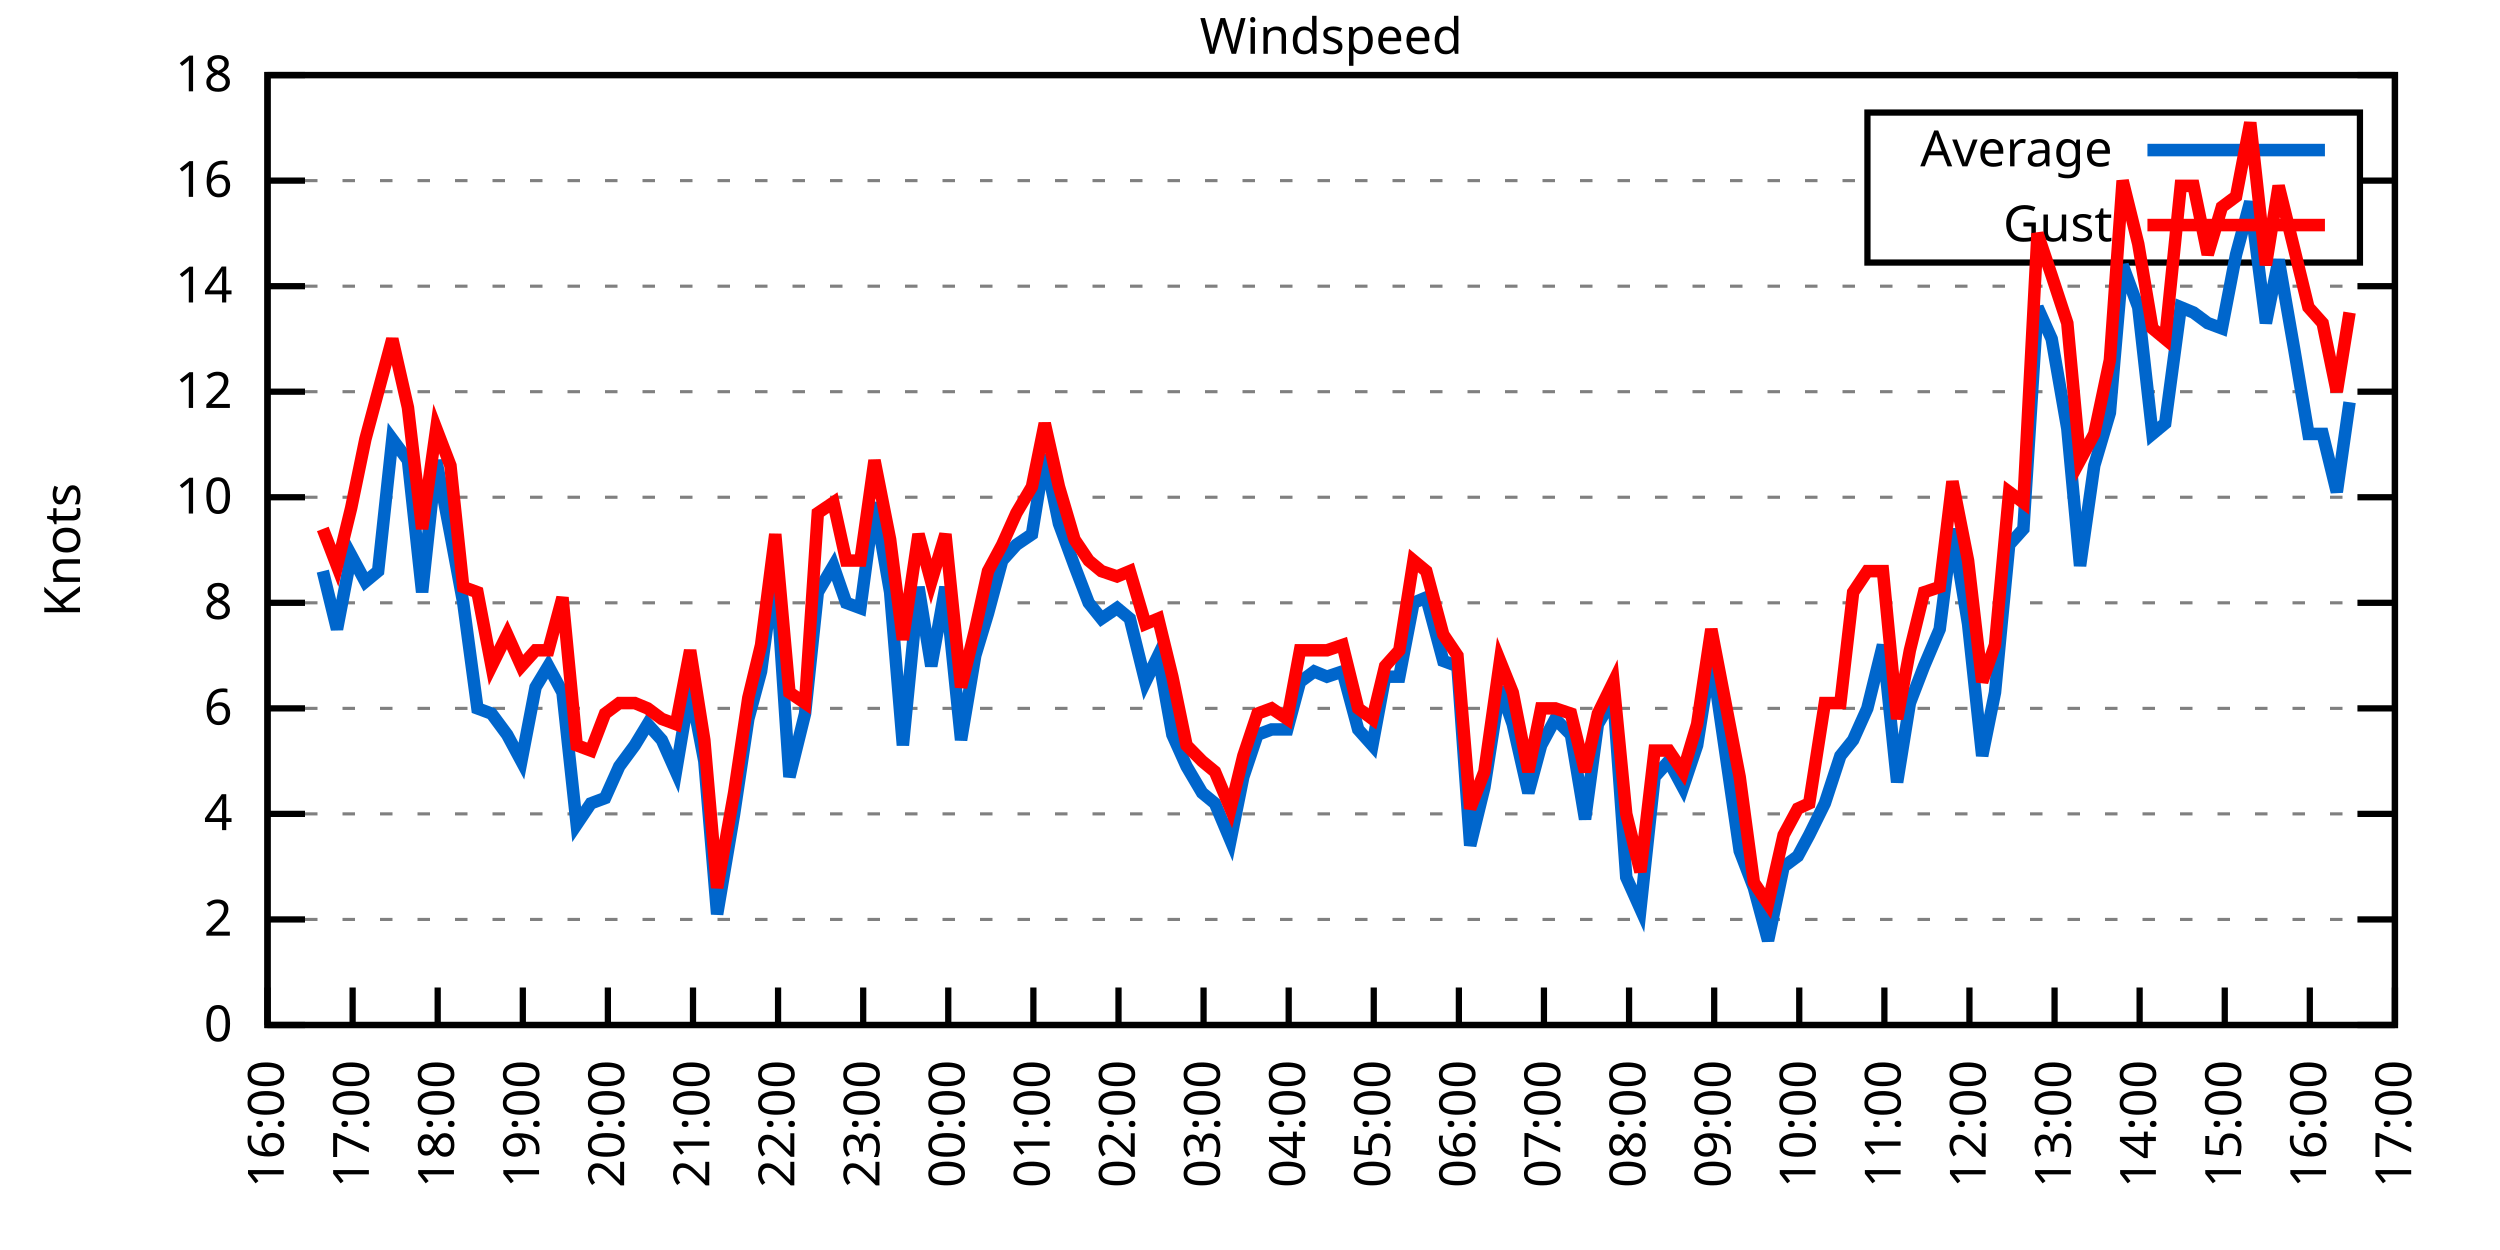
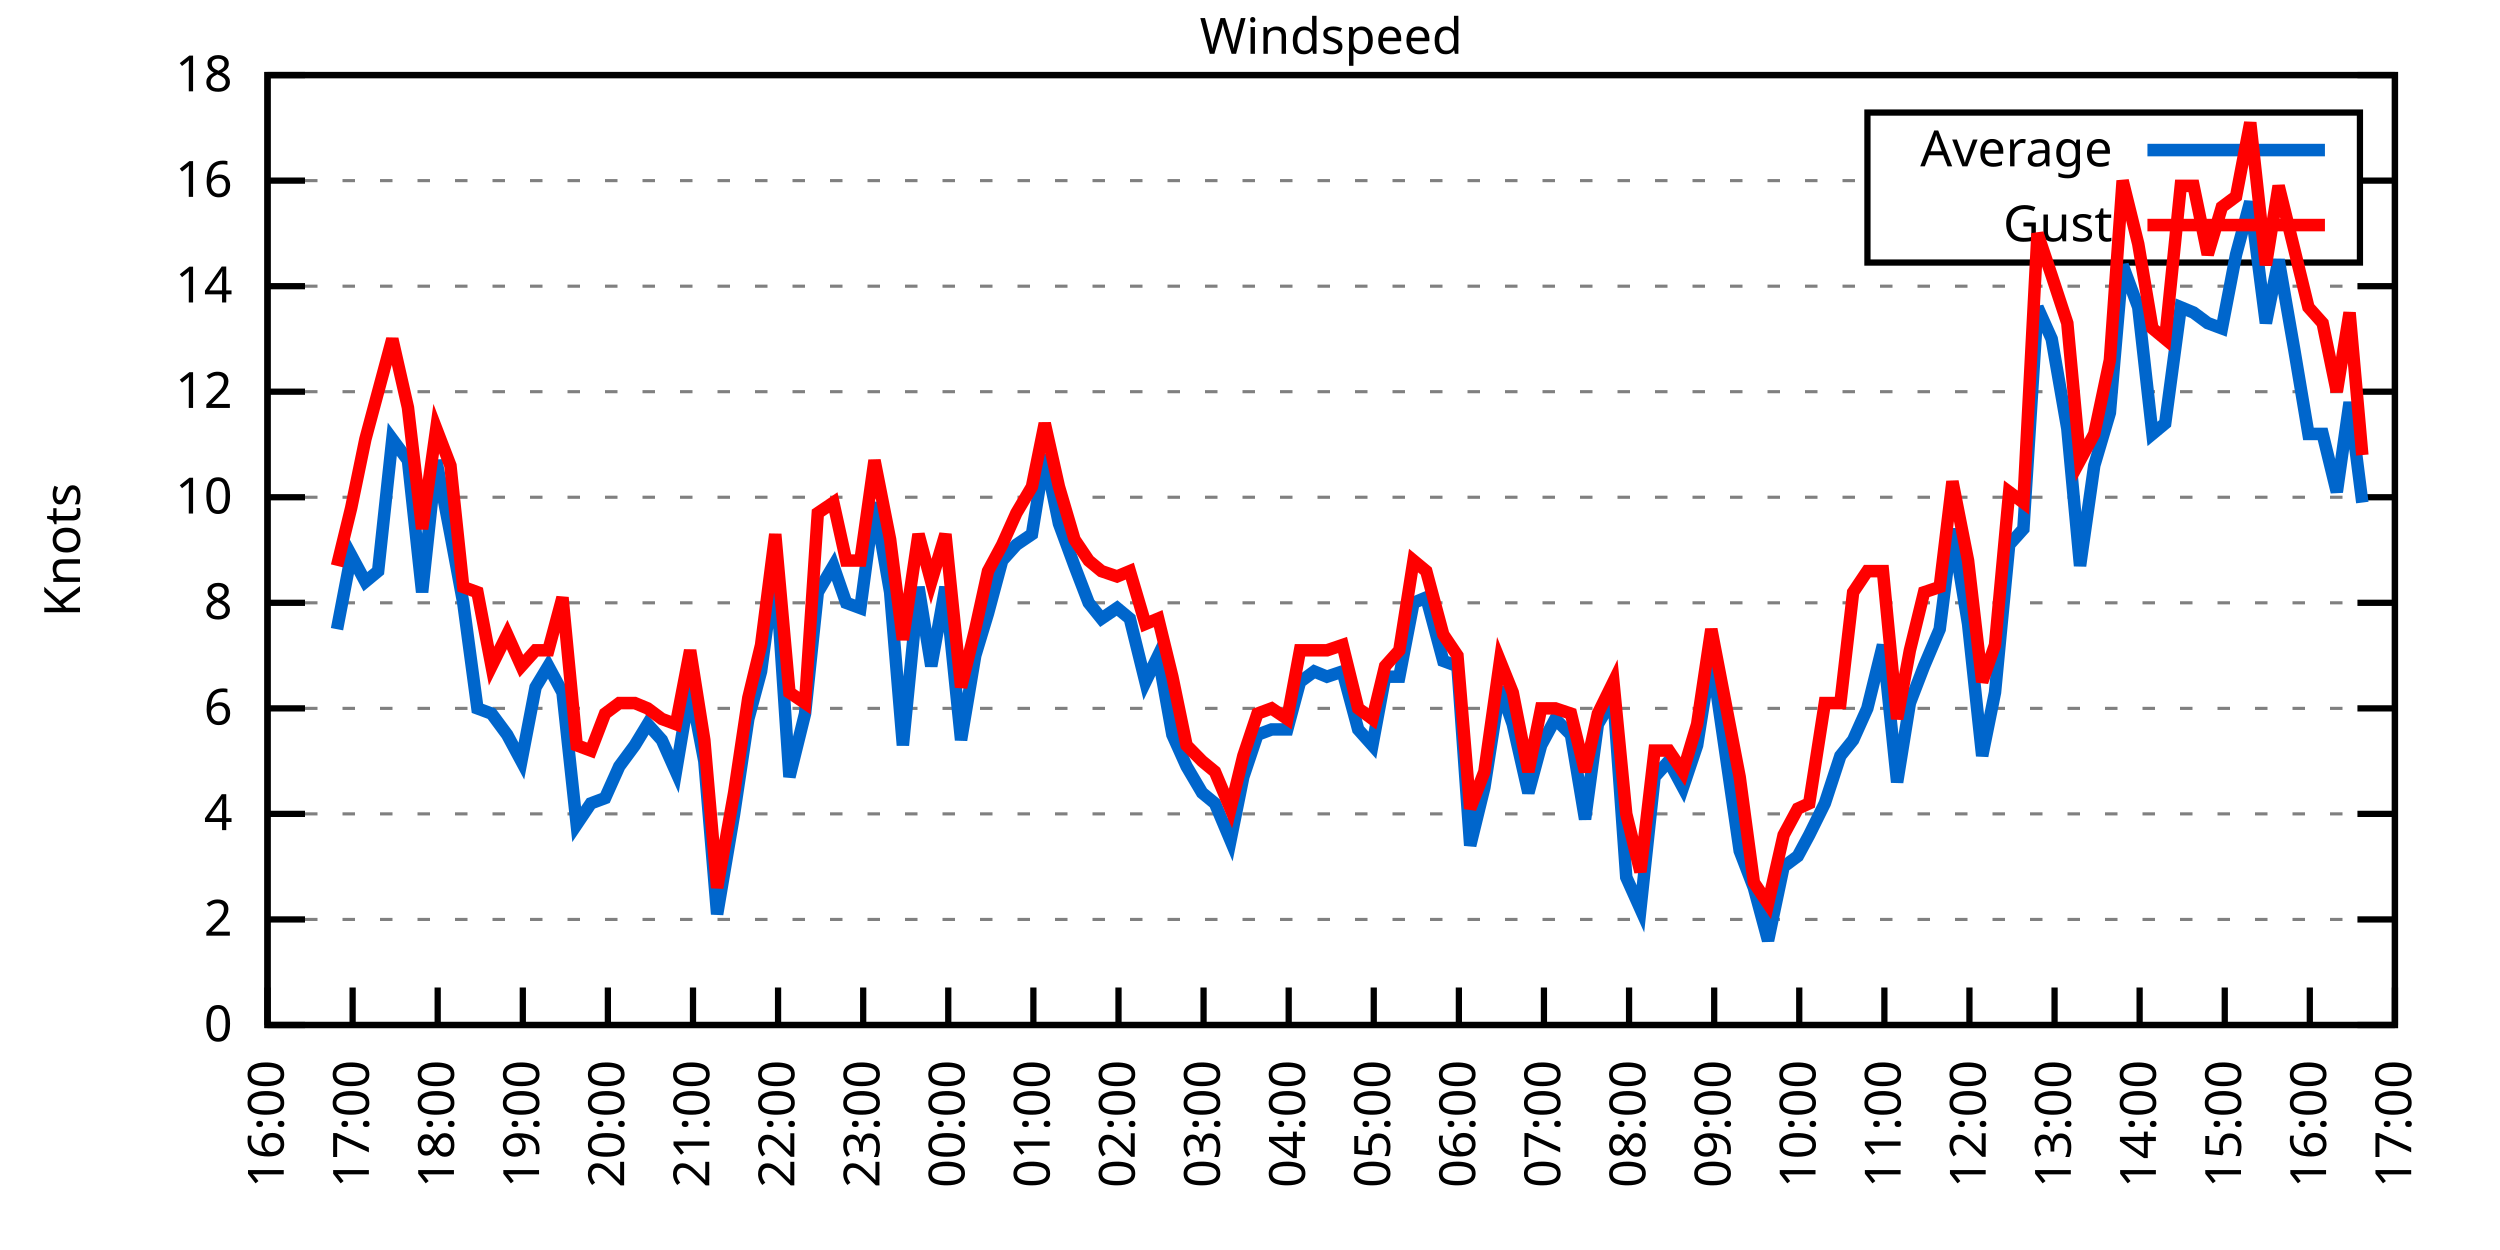
<svg xmlns="http://www.w3.org/2000/svg" xmlns:xlink="http://www.w3.org/1999/xlink" width="400" height="200" viewBox="0 0 400 200">
  <g id="gnuplot_canvas">
    <rect x="0" y="0" width="400" height="200" fill="none" />
    <defs>
      <circle id="gpDot" r="0.5" stroke-width="0.5" stroke="currentColor" />
      <path id="gpPt0" stroke-width="0.333" stroke="currentColor" d="M-1,0 h2 M0,-1 v2" />
      <path id="gpPt1" stroke-width="0.333" stroke="currentColor" d="M-1,-1 L1,1 M1,-1 L-1,1" />
      <path id="gpPt2" stroke-width="0.333" stroke="currentColor" d="M-1,0 L1,0 M0,-1 L0,1 M-1,-1 L1,1 M-1,1 L1,-1" />
      <rect id="gpPt3" stroke-width="0.333" stroke="currentColor" x="-1" y="-1" width="2" height="2" />
      <rect id="gpPt4" stroke-width="0.333" stroke="currentColor" fill="currentColor" x="-1" y="-1" width="2" height="2" />
      <circle id="gpPt5" stroke-width="0.333" stroke="currentColor" cx="0" cy="0" r="1" />
      <use xlink:href="#gpPt5" id="gpPt6" fill="currentColor" stroke="none" />
      <path id="gpPt7" stroke-width="0.333" stroke="currentColor" d="M0,-1.33 L-1.33,0.67 L1.33,0.67 z" />
      <use xlink:href="#gpPt7" id="gpPt8" fill="currentColor" stroke="none" />
      <use xlink:href="#gpPt7" id="gpPt9" stroke="currentColor" transform="rotate(180)" />
      <use xlink:href="#gpPt9" id="gpPt10" fill="currentColor" stroke="none" />
      <use xlink:href="#gpPt3" id="gpPt11" stroke="currentColor" transform="rotate(45)" />
      <use xlink:href="#gpPt11" id="gpPt12" fill="currentColor" stroke="none" />
      <path id="gpPt13" stroke-width="0.333" stroke="currentColor" d="M0,1.330 L1.265,0.411 L0.782,-1.067 L-0.782,-1.076 L-1.265,0.411 z" />
      <use xlink:href="#gpPt13" id="gpPt14" fill="currentColor" stroke="none" />
      <filter id="textbox" filterUnits="objectBoundingBox" x="0" y="0" height="1" width="1">
        <feFlood flood-color="white" flood-opacity="1" result="bgnd" />
        <feComposite in="SourceGraphic" in2="bgnd" operator="atop" />
      </filter>
      <filter id="greybox" filterUnits="objectBoundingBox" x="0" y="0" height="1" width="1">
        <feFlood flood-color="lightgrey" flood-opacity="1" result="grey" />
        <feComposite in="SourceGraphic" in2="grey" operator="atop" />
      </filter>
    </defs>
    <g fill="none" color="white" stroke="currentColor" stroke-width="1.00" stroke-linecap="butt" stroke-linejoin="miter">
</g>
    <g fill="none" color="black" stroke="currentColor" stroke-width="1.00" stroke-linecap="butt" stroke-linejoin="miter">
      <g stroke="none" shape-rendering="crispEdges">
        <polygon fill="rgb(255, 255, 255)" points="42.80,164.00 383.18,164.00 383.18,12.02 42.80,12.02 " />
      </g>
    </g>
    <g fill="none" color="black" stroke="currentColor" stroke-width="1.00" stroke-linecap="butt" stroke-linejoin="miter">
</g>
    <g fill="none" color="black" stroke="black" stroke-width="0.50" stroke-linecap="butt" stroke-linejoin="miter">
</g>
    <g fill="none" color="gray" stroke="currentColor" stroke-width="0.50" stroke-linecap="butt" stroke-linejoin="miter">
      <path stroke="gray" stroke-dasharray="2,4" class="gridline" d="M42.80,164.00 L383.19,164.00  " />
    </g>
    <g fill="none" color="gray" stroke="gray" stroke-width="1.00" stroke-linecap="butt" stroke-linejoin="miter">
</g>
    <g fill="none" color="black" stroke="currentColor" stroke-width="1.00" stroke-linecap="butt" stroke-linejoin="miter">
      <path stroke="black" d="M42.80,164.00 L48.80,164.00 M383.19,164.00 L377.19,164.00  " />
      <g transform="translate(37.20,166.60)" stroke="none" fill="black" font-family="Sans" font-size="8.00" text-anchor="end">
        <text>
          <tspan font-family="Sans"> 0</tspan>
        </text>
      </g>
    </g>
    <g fill="none" color="black" stroke="currentColor" stroke-width="1.00" stroke-linecap="butt" stroke-linejoin="miter">
</g>
    <g fill="none" color="black" stroke="black" stroke-width="0.50" stroke-linecap="butt" stroke-linejoin="miter">
</g>
    <g fill="none" color="gray" stroke="currentColor" stroke-width="0.50" stroke-linecap="butt" stroke-linejoin="miter">
      <path stroke="gray" stroke-dasharray="2,4" class="gridline" d="M42.80,147.11 L383.19,147.11  " />
    </g>
    <g fill="none" color="gray" stroke="gray" stroke-width="1.00" stroke-linecap="butt" stroke-linejoin="miter">
</g>
    <g fill="none" color="black" stroke="currentColor" stroke-width="1.00" stroke-linecap="butt" stroke-linejoin="miter">
      <path stroke="black" d="M42.80,147.11 L48.80,147.11 M383.19,147.11 L377.19,147.11  " />
      <g transform="translate(37.20,149.71)" stroke="none" fill="black" font-family="Sans" font-size="8.00" text-anchor="end">
        <text>
          <tspan font-family="Sans"> 2</tspan>
        </text>
      </g>
    </g>
    <g fill="none" color="black" stroke="currentColor" stroke-width="1.00" stroke-linecap="butt" stroke-linejoin="miter">
</g>
    <g fill="none" color="black" stroke="black" stroke-width="0.50" stroke-linecap="butt" stroke-linejoin="miter">
</g>
    <g fill="none" color="gray" stroke="currentColor" stroke-width="0.50" stroke-linecap="butt" stroke-linejoin="miter">
      <path stroke="gray" stroke-dasharray="2,4" class="gridline" d="M42.80,130.22 L383.19,130.22  " />
    </g>
    <g fill="none" color="gray" stroke="gray" stroke-width="1.00" stroke-linecap="butt" stroke-linejoin="miter">
</g>
    <g fill="none" color="black" stroke="currentColor" stroke-width="1.00" stroke-linecap="butt" stroke-linejoin="miter">
      <path stroke="black" d="M42.80,130.22 L48.80,130.22 M383.19,130.22 L377.19,130.22  " />
      <g transform="translate(37.20,132.82)" stroke="none" fill="black" font-family="Sans" font-size="8.00" text-anchor="end">
        <text>
          <tspan font-family="Sans"> 4</tspan>
        </text>
      </g>
    </g>
    <g fill="none" color="black" stroke="currentColor" stroke-width="1.00" stroke-linecap="butt" stroke-linejoin="miter">
</g>
    <g fill="none" color="black" stroke="black" stroke-width="0.50" stroke-linecap="butt" stroke-linejoin="miter">
</g>
    <g fill="none" color="gray" stroke="currentColor" stroke-width="0.50" stroke-linecap="butt" stroke-linejoin="miter">
      <path stroke="gray" stroke-dasharray="2,4" class="gridline" d="M42.80,113.34 L383.19,113.34  " />
    </g>
    <g fill="none" color="gray" stroke="gray" stroke-width="1.00" stroke-linecap="butt" stroke-linejoin="miter">
</g>
    <g fill="none" color="black" stroke="currentColor" stroke-width="1.00" stroke-linecap="butt" stroke-linejoin="miter">
      <path stroke="black" d="M42.80,113.34 L48.80,113.34 M383.19,113.34 L377.19,113.34  " />
      <g transform="translate(37.20,115.94)" stroke="none" fill="black" font-family="Sans" font-size="8.00" text-anchor="end">
        <text>
          <tspan font-family="Sans"> 6</tspan>
        </text>
      </g>
    </g>
    <g fill="none" color="black" stroke="currentColor" stroke-width="1.00" stroke-linecap="butt" stroke-linejoin="miter">
</g>
    <g fill="none" color="black" stroke="black" stroke-width="0.50" stroke-linecap="butt" stroke-linejoin="miter">
</g>
    <g fill="none" color="gray" stroke="currentColor" stroke-width="0.50" stroke-linecap="butt" stroke-linejoin="miter">
      <path stroke="gray" stroke-dasharray="2,4" class="gridline" d="M42.80,96.45 L383.19,96.45  " />
    </g>
    <g fill="none" color="gray" stroke="gray" stroke-width="1.00" stroke-linecap="butt" stroke-linejoin="miter">
</g>
    <g fill="none" color="black" stroke="currentColor" stroke-width="1.00" stroke-linecap="butt" stroke-linejoin="miter">
      <path stroke="black" d="M42.80,96.45 L48.80,96.45 M383.19,96.45 L377.19,96.45  " />
      <g transform="translate(37.20,99.05)" stroke="none" fill="black" font-family="Sans" font-size="8.00" text-anchor="end">
        <text>
          <tspan font-family="Sans"> 8</tspan>
        </text>
      </g>
    </g>
    <g fill="none" color="black" stroke="currentColor" stroke-width="1.00" stroke-linecap="butt" stroke-linejoin="miter">
</g>
    <g fill="none" color="black" stroke="black" stroke-width="0.50" stroke-linecap="butt" stroke-linejoin="miter">
</g>
    <g fill="none" color="gray" stroke="currentColor" stroke-width="0.50" stroke-linecap="butt" stroke-linejoin="miter">
      <path stroke="gray" stroke-dasharray="2,4" class="gridline" d="M42.80,79.56 L383.19,79.56  " />
    </g>
    <g fill="none" color="gray" stroke="gray" stroke-width="1.00" stroke-linecap="butt" stroke-linejoin="miter">
</g>
    <g fill="none" color="black" stroke="currentColor" stroke-width="1.00" stroke-linecap="butt" stroke-linejoin="miter">
      <path stroke="black" d="M42.80,79.56 L48.80,79.56 M383.19,79.56 L377.19,79.56  " />
      <g transform="translate(37.20,82.16)" stroke="none" fill="black" font-family="Sans" font-size="8.00" text-anchor="end">
        <text>
          <tspan font-family="Sans"> 10</tspan>
        </text>
      </g>
    </g>
    <g fill="none" color="black" stroke="currentColor" stroke-width="1.00" stroke-linecap="butt" stroke-linejoin="miter">
</g>
    <g fill="none" color="black" stroke="black" stroke-width="0.50" stroke-linecap="butt" stroke-linejoin="miter">
</g>
    <g fill="none" color="gray" stroke="currentColor" stroke-width="0.50" stroke-linecap="butt" stroke-linejoin="miter">
      <path stroke="gray" stroke-dasharray="2,4" class="gridline" d="M42.80,62.67 L383.19,62.67  " />
    </g>
    <g fill="none" color="gray" stroke="gray" stroke-width="1.00" stroke-linecap="butt" stroke-linejoin="miter">
</g>
    <g fill="none" color="black" stroke="currentColor" stroke-width="1.00" stroke-linecap="butt" stroke-linejoin="miter">
      <path stroke="black" d="M42.80,62.67 L48.80,62.67 M383.19,62.67 L377.19,62.67  " />
      <g transform="translate(37.20,65.27)" stroke="none" fill="black" font-family="Sans" font-size="8.00" text-anchor="end">
        <text>
          <tspan font-family="Sans"> 12</tspan>
        </text>
      </g>
    </g>
    <g fill="none" color="black" stroke="currentColor" stroke-width="1.00" stroke-linecap="butt" stroke-linejoin="miter">
</g>
    <g fill="none" color="black" stroke="black" stroke-width="0.50" stroke-linecap="butt" stroke-linejoin="miter">
</g>
    <g fill="none" color="gray" stroke="currentColor" stroke-width="0.50" stroke-linecap="butt" stroke-linejoin="miter">
      <path stroke="gray" stroke-dasharray="2,4" class="gridline" d="M42.80,45.79 L383.19,45.79  " />
    </g>
    <g fill="none" color="gray" stroke="gray" stroke-width="1.00" stroke-linecap="butt" stroke-linejoin="miter">
</g>
    <g fill="none" color="black" stroke="currentColor" stroke-width="1.00" stroke-linecap="butt" stroke-linejoin="miter">
      <path stroke="black" d="M42.80,45.79 L48.80,45.79 M383.19,45.79 L377.19,45.79  " />
      <g transform="translate(37.20,48.39)" stroke="none" fill="black" font-family="Sans" font-size="8.00" text-anchor="end">
        <text>
          <tspan font-family="Sans"> 14</tspan>
        </text>
      </g>
    </g>
    <g fill="none" color="black" stroke="currentColor" stroke-width="1.00" stroke-linecap="butt" stroke-linejoin="miter">
</g>
    <g fill="none" color="black" stroke="black" stroke-width="0.50" stroke-linecap="butt" stroke-linejoin="miter">
</g>
    <g fill="none" color="gray" stroke="currentColor" stroke-width="0.50" stroke-linecap="butt" stroke-linejoin="miter">
      <path stroke="gray" stroke-dasharray="2,4" class="gridline" d="M42.80,28.90 L298.79,28.90 M377.59,28.90 L383.19,28.90  " />
    </g>
    <g fill="none" color="gray" stroke="gray" stroke-width="1.00" stroke-linecap="butt" stroke-linejoin="miter">
</g>
    <g fill="none" color="black" stroke="currentColor" stroke-width="1.00" stroke-linecap="butt" stroke-linejoin="miter">
      <path stroke="black" d="M42.80,28.90 L48.80,28.90 M383.19,28.90 L377.19,28.90  " />
      <g transform="translate(37.20,31.50)" stroke="none" fill="black" font-family="Sans" font-size="8.00" text-anchor="end">
        <text>
          <tspan font-family="Sans"> 16</tspan>
        </text>
      </g>
    </g>
    <g fill="none" color="black" stroke="currentColor" stroke-width="1.00" stroke-linecap="butt" stroke-linejoin="miter">
</g>
    <g fill="none" color="black" stroke="black" stroke-width="0.50" stroke-linecap="butt" stroke-linejoin="miter">
</g>
    <g fill="none" color="gray" stroke="currentColor" stroke-width="0.50" stroke-linecap="butt" stroke-linejoin="miter">
      <path stroke="gray" stroke-dasharray="2,4" class="gridline" d="M42.80,12.01 L383.19,12.01  " />
    </g>
    <g fill="none" color="gray" stroke="gray" stroke-width="1.00" stroke-linecap="butt" stroke-linejoin="miter">
</g>
    <g fill="none" color="black" stroke="currentColor" stroke-width="1.00" stroke-linecap="butt" stroke-linejoin="miter">
      <path stroke="black" d="M42.80,12.01 L48.80,12.01 M383.19,12.01 L377.19,12.01  " />
      <g transform="translate(37.20,14.61)" stroke="none" fill="black" font-family="Sans" font-size="8.00" text-anchor="end">
        <text>
          <tspan font-family="Sans"> 18</tspan>
        </text>
      </g>
    </g>
    <g fill="none" color="black" stroke="currentColor" stroke-width="1.00" stroke-linecap="butt" stroke-linejoin="miter">
      <path stroke="black" d="M42.80,164.00 L42.80,158.00  " />
      <g transform="translate(45.40,169.60) rotate(270.00)" stroke="none" fill="black" font-family="Sans" font-size="8.00" text-anchor="end">
        <text>
          <tspan font-family="Sans">16:00</tspan>
        </text>
      </g>
    </g>
    <g fill="none" color="black" stroke="currentColor" stroke-width="1.00" stroke-linecap="butt" stroke-linejoin="miter">
      <path stroke="black" d="M56.42,164.00 L56.42,158.00  " />
      <g transform="translate(59.02,169.60) rotate(270.00)" stroke="none" fill="black" font-family="Sans" font-size="8.00" text-anchor="end">
        <text>
          <tspan font-family="Sans">17:00</tspan>
        </text>
      </g>
    </g>
    <g fill="none" color="black" stroke="currentColor" stroke-width="1.00" stroke-linecap="butt" stroke-linejoin="miter">
      <path stroke="black" d="M70.03,164.00 L70.03,158.00  " />
      <g transform="translate(72.63,169.60) rotate(270.00)" stroke="none" fill="black" font-family="Sans" font-size="8.00" text-anchor="end">
        <text>
          <tspan font-family="Sans">18:00</tspan>
        </text>
      </g>
    </g>
    <g fill="none" color="black" stroke="currentColor" stroke-width="1.00" stroke-linecap="butt" stroke-linejoin="miter">
      <path stroke="black" d="M83.65,164.00 L83.65,158.00  " />
      <g transform="translate(86.25,169.60) rotate(270.00)" stroke="none" fill="black" font-family="Sans" font-size="8.00" text-anchor="end">
        <text>
          <tspan font-family="Sans">19:00</tspan>
        </text>
      </g>
    </g>
    <g fill="none" color="black" stroke="currentColor" stroke-width="1.00" stroke-linecap="butt" stroke-linejoin="miter">
      <path stroke="black" d="M97.26,164.00 L97.26,158.00  " />
      <g transform="translate(99.86,169.60) rotate(270.00)" stroke="none" fill="black" font-family="Sans" font-size="8.00" text-anchor="end">
        <text>
          <tspan font-family="Sans">20:00</tspan>
        </text>
      </g>
    </g>
    <g fill="none" color="black" stroke="currentColor" stroke-width="1.00" stroke-linecap="butt" stroke-linejoin="miter">
      <path stroke="black" d="M110.88,164.00 L110.88,158.00  " />
      <g transform="translate(113.48,169.60) rotate(270.00)" stroke="none" fill="black" font-family="Sans" font-size="8.00" text-anchor="end">
        <text>
          <tspan font-family="Sans">21:00</tspan>
        </text>
      </g>
    </g>
    <g fill="none" color="black" stroke="currentColor" stroke-width="1.00" stroke-linecap="butt" stroke-linejoin="miter">
      <path stroke="black" d="M124.49,164.00 L124.49,158.00  " />
      <g transform="translate(127.09,169.60) rotate(270.00)" stroke="none" fill="black" font-family="Sans" font-size="8.00" text-anchor="end">
        <text>
          <tspan font-family="Sans">22:00</tspan>
        </text>
      </g>
    </g>
    <g fill="none" color="black" stroke="currentColor" stroke-width="1.00" stroke-linecap="butt" stroke-linejoin="miter">
      <path stroke="black" d="M138.11,164.00 L138.11,158.00  " />
      <g transform="translate(140.71,169.60) rotate(270.00)" stroke="none" fill="black" font-family="Sans" font-size="8.00" text-anchor="end">
        <text>
          <tspan font-family="Sans">23:00</tspan>
        </text>
      </g>
    </g>
    <g fill="none" color="black" stroke="currentColor" stroke-width="1.00" stroke-linecap="butt" stroke-linejoin="miter">
      <path stroke="black" d="M151.72,164.00 L151.72,158.00  " />
      <g transform="translate(154.32,169.60) rotate(270.00)" stroke="none" fill="black" font-family="Sans" font-size="8.00" text-anchor="end">
        <text>
          <tspan font-family="Sans">00:00</tspan>
        </text>
      </g>
    </g>
    <g fill="none" color="black" stroke="currentColor" stroke-width="1.00" stroke-linecap="butt" stroke-linejoin="miter">
      <path stroke="black" d="M165.34,164.00 L165.34,158.00  " />
      <g transform="translate(167.94,169.60) rotate(270.00)" stroke="none" fill="black" font-family="Sans" font-size="8.00" text-anchor="end">
        <text>
          <tspan font-family="Sans">01:00</tspan>
        </text>
      </g>
    </g>
    <g fill="none" color="black" stroke="currentColor" stroke-width="1.00" stroke-linecap="butt" stroke-linejoin="miter">
      <path stroke="black" d="M178.96,164.00 L178.96,158.00  " />
      <g transform="translate(181.56,169.60) rotate(270.00)" stroke="none" fill="black" font-family="Sans" font-size="8.00" text-anchor="end">
        <text>
          <tspan font-family="Sans">02:00</tspan>
        </text>
      </g>
    </g>
    <g fill="none" color="black" stroke="currentColor" stroke-width="1.00" stroke-linecap="butt" stroke-linejoin="miter">
      <path stroke="black" d="M192.57,164.00 L192.57,158.00  " />
      <g transform="translate(195.17,169.60) rotate(270.00)" stroke="none" fill="black" font-family="Sans" font-size="8.00" text-anchor="end">
        <text>
          <tspan font-family="Sans">03:00</tspan>
        </text>
      </g>
    </g>
    <g fill="none" color="black" stroke="currentColor" stroke-width="1.00" stroke-linecap="butt" stroke-linejoin="miter">
      <path stroke="black" d="M206.19,164.00 L206.19,158.00  " />
      <g transform="translate(208.79,169.60) rotate(270.00)" stroke="none" fill="black" font-family="Sans" font-size="8.00" text-anchor="end">
        <text>
          <tspan font-family="Sans">04:00</tspan>
        </text>
      </g>
    </g>
    <g fill="none" color="black" stroke="currentColor" stroke-width="1.00" stroke-linecap="butt" stroke-linejoin="miter">
      <path stroke="black" d="M219.80,164.00 L219.80,158.00  " />
      <g transform="translate(222.40,169.60) rotate(270.00)" stroke="none" fill="black" font-family="Sans" font-size="8.00" text-anchor="end">
        <text>
          <tspan font-family="Sans">05:00</tspan>
        </text>
      </g>
    </g>
    <g fill="none" color="black" stroke="currentColor" stroke-width="1.00" stroke-linecap="butt" stroke-linejoin="miter">
      <path stroke="black" d="M233.42,164.00 L233.42,158.00  " />
      <g transform="translate(236.02,169.60) rotate(270.00)" stroke="none" fill="black" font-family="Sans" font-size="8.00" text-anchor="end">
        <text>
          <tspan font-family="Sans">06:00</tspan>
        </text>
      </g>
    </g>
    <g fill="none" color="black" stroke="currentColor" stroke-width="1.00" stroke-linecap="butt" stroke-linejoin="miter">
      <path stroke="black" d="M247.03,164.00 L247.03,158.00  " />
      <g transform="translate(249.63,169.60) rotate(270.00)" stroke="none" fill="black" font-family="Sans" font-size="8.00" text-anchor="end">
        <text>
          <tspan font-family="Sans">07:00</tspan>
        </text>
      </g>
    </g>
    <g fill="none" color="black" stroke="currentColor" stroke-width="1.00" stroke-linecap="butt" stroke-linejoin="miter">
      <path stroke="black" d="M260.65,164.00 L260.65,158.00  " />
      <g transform="translate(263.25,169.60) rotate(270.00)" stroke="none" fill="black" font-family="Sans" font-size="8.00" text-anchor="end">
        <text>
          <tspan font-family="Sans">08:00</tspan>
        </text>
      </g>
    </g>
    <g fill="none" color="black" stroke="currentColor" stroke-width="1.00" stroke-linecap="butt" stroke-linejoin="miter">
      <path stroke="black" d="M274.27,164.00 L274.27,158.00  " />
      <g transform="translate(276.87,169.60) rotate(270.00)" stroke="none" fill="black" font-family="Sans" font-size="8.00" text-anchor="end">
        <text>
          <tspan font-family="Sans">09:00</tspan>
        </text>
      </g>
    </g>
    <g fill="none" color="black" stroke="currentColor" stroke-width="1.00" stroke-linecap="butt" stroke-linejoin="miter">
      <path stroke="black" d="M287.88,164.00 L287.88,158.00  " />
      <g transform="translate(290.48,169.60) rotate(270.00)" stroke="none" fill="black" font-family="Sans" font-size="8.00" text-anchor="end">
        <text>
          <tspan font-family="Sans">10:00</tspan>
        </text>
      </g>
    </g>
    <g fill="none" color="black" stroke="currentColor" stroke-width="1.00" stroke-linecap="butt" stroke-linejoin="miter">
      <path stroke="black" d="M301.50,164.00 L301.50,158.00  " />
      <g transform="translate(304.10,169.60) rotate(270.00)" stroke="none" fill="black" font-family="Sans" font-size="8.00" text-anchor="end">
        <text>
          <tspan font-family="Sans">11:00</tspan>
        </text>
      </g>
    </g>
    <g fill="none" color="black" stroke="currentColor" stroke-width="1.00" stroke-linecap="butt" stroke-linejoin="miter">
      <path stroke="black" d="M315.11,164.00 L315.11,158.00  " />
      <g transform="translate(317.71,169.60) rotate(270.00)" stroke="none" fill="black" font-family="Sans" font-size="8.00" text-anchor="end">
        <text>
          <tspan font-family="Sans">12:00</tspan>
        </text>
      </g>
    </g>
    <g fill="none" color="black" stroke="currentColor" stroke-width="1.00" stroke-linecap="butt" stroke-linejoin="miter">
      <path stroke="black" d="M328.73,164.00 L328.73,158.00  " />
      <g transform="translate(331.33,169.60) rotate(270.00)" stroke="none" fill="black" font-family="Sans" font-size="8.00" text-anchor="end">
        <text>
          <tspan font-family="Sans">13:00</tspan>
        </text>
      </g>
    </g>
    <g fill="none" color="black" stroke="currentColor" stroke-width="1.00" stroke-linecap="butt" stroke-linejoin="miter">
      <path stroke="black" d="M342.34,164.00 L342.34,158.00  " />
      <g transform="translate(344.94,169.60) rotate(270.00)" stroke="none" fill="black" font-family="Sans" font-size="8.00" text-anchor="end">
        <text>
          <tspan font-family="Sans">14:00</tspan>
        </text>
      </g>
    </g>
    <g fill="none" color="black" stroke="currentColor" stroke-width="1.00" stroke-linecap="butt" stroke-linejoin="miter">
      <path stroke="black" d="M355.96,164.00 L355.96,158.00  " />
      <g transform="translate(358.56,169.60) rotate(270.00)" stroke="none" fill="black" font-family="Sans" font-size="8.00" text-anchor="end">
        <text>
          <tspan font-family="Sans">15:00</tspan>
        </text>
      </g>
    </g>
    <g fill="none" color="black" stroke="currentColor" stroke-width="1.00" stroke-linecap="butt" stroke-linejoin="miter">
      <path stroke="black" d="M369.57,164.00 L369.57,158.00  " />
      <g transform="translate(372.17,169.60) rotate(270.00)" stroke="none" fill="black" font-family="Sans" font-size="8.00" text-anchor="end">
        <text>
          <tspan font-family="Sans">16:00</tspan>
        </text>
      </g>
    </g>
    <g fill="none" color="black" stroke="currentColor" stroke-width="1.00" stroke-linecap="butt" stroke-linejoin="miter">
      <path stroke="black" d="M383.19,164.00 L383.19,158.00  " />
      <g transform="translate(385.79,169.60) rotate(270.00)" stroke="none" fill="black" font-family="Sans" font-size="8.00" text-anchor="end">
        <text>
          <tspan font-family="Sans">17:00</tspan>
        </text>
      </g>
    </g>
    <g fill="none" color="black" stroke="currentColor" stroke-width="1.00" stroke-linecap="butt" stroke-linejoin="miter">
</g>
    <g fill="none" color="black" stroke="currentColor" stroke-width="1.00" stroke-linecap="butt" stroke-linejoin="miter">
      <path stroke="black" d="M42.80,12.01 L42.80,164.00 L383.19,164.00 L383.19,12.01 L42.80,12.01 Z  " />
    </g>
    <g fill="none" color="black" stroke="currentColor" stroke-width="1.00" stroke-linecap="butt" stroke-linejoin="miter">
</g>
    <g fill="none" color="black" stroke="currentColor" stroke-width="1.00" stroke-linecap="butt" stroke-linejoin="miter">
      <path stroke="black" d="M298.79,42.01 L298.79,18.01 L377.59,18.01 L377.59,42.01 L298.79,42.01 Z  " />
    </g>
    <g id="Windspeed_plot_1">
      <g fill="none" color="white" stroke="black" stroke-width="2.00" stroke-linecap="butt" stroke-linejoin="miter">
</g>
      <g fill="none" color="black" stroke="currentColor" stroke-width="2.00" stroke-linecap="butt" stroke-linejoin="miter">
        <g transform="translate(337.99,26.61)" stroke="none" fill="black" font-family="Sans" font-size="8.00" text-anchor="end">
          <text>
            <tspan font-family="Sans">Average</tspan>
          </text>
        </g>
      </g>
      <g fill="none" color="black" stroke="currentColor" stroke-width="2.00" stroke-linecap="butt" stroke-linejoin="miter">
-         <path stroke="rgb(  0, 102, 204)" d="M343.59,24.01 L371.99,24.01 M51.65,91.38 L53.92,100.67 L56.19,88.85 L58.46,93.07 L60.50,91.38 L62.77,70.27   L65.27,73.65 L67.54,94.76 L69.80,73.65 L72.07,85.47 L74.12,96.45 L76.39,113.34 L78.65,114.18 L81.15,117.56   L83.42,121.78 L85.69,109.96 L87.73,106.58 L90.00,110.80 L92.27,131.91 L94.54,128.54 L96.81,127.69 L99.08,122.62   L101.57,119.25 L103.62,115.87 L105.89,118.40 L108.15,123.47 L110.42,109.96 L112.69,121.78 L114.74,146.27 L117.46,130.22   L119.73,115.03 L121.77,107.43 L124.04,90.54 L126.31,124.31 L128.81,114.18 L130.85,94.76 L133.34,90.54 L135.39,96.45   L137.66,97.29 L139.92,80.41 L142.42,94.76 L144.46,119.25 L146.96,93.92 L149.00,106.58 L151.27,93.92 L153.77,118.40   L156.04,104.89 L158.08,98.14 L160.35,89.69 L162.62,87.16 L165.11,85.47 L167.16,72.81 L169.43,83.78 L171.92,90.54   L174.19,96.45 L176.23,98.98 L178.73,97.29 L180.77,98.98 L183.27,109.11 L185.31,104.89 L187.58,117.56 L189.85,122.62   L192.34,126.85 L194.39,128.54 L196.88,134.45 L198.93,124.31 L201.19,117.56 L203.46,116.71 L205.96,116.71 L208.00,109.11   L210.27,107.43 L212.31,108.27 L214.81,107.43 L217.31,116.71 L219.58,119.25 L221.62,108.27 L223.89,108.27 L226.16,96.45   L228.20,95.60 L230.92,105.74 L233.19,106.58 L235.23,135.29 L237.50,126.00 L240.00,109.96 L242.04,115.87 L244.54,126.85   L246.58,119.25 L248.85,115.03 L251.35,117.56 L253.61,131.07 L255.66,115.87 L258.15,111.65 L260.20,140.36 L262.47,145.42   L264.73,124.31 L267.00,121.78 L269.27,126.00 L271.54,119.25 L273.81,104.89 L278.35,136.14 L280.62,142.05 L282.89,150.49   L285.38,138.67 L287.65,136.98 L289.47,133.60 L291.97,128.54 L294.46,120.94 L296.50,118.40 L298.77,113.34 L301.27,103.20   L303.54,125.16 L305.58,112.49 L307.85,106.58 L310.35,100.67 L312.39,84.63 L314.89,99.83 L317.15,120.94 L319.20,110.80   L321.47,87.16 L323.74,84.63 L326.00,49.16 L328.27,54.23 L330.77,68.58 L332.81,90.54 L335.08,74.49 L337.58,66.05   L339.62,42.41 L342.12,49.16 L344.39,69.43 L346.43,67.74 L348.92,49.16 L350.97,50.01 L353.24,51.70 L355.50,52.54   L357.77,40.72 L360.04,32.28 L362.54,51.70 L364.58,41.56 L367.08,55.92 L369.35,69.43 L371.62,69.43 L373.89,78.72   L375.93,64.36  " />
+         <path stroke="rgb(  0, 102, 204)" d="M343.59,24.01 L371.99,24.01 M53.92,100.67 L56.19,88.85 L58.46,93.07 L60.50,91.38 L62.77,70.27 L65.27,73.65   L67.54,94.76 L69.80,73.65 L72.07,85.47 L74.12,96.45 L76.39,113.34 L78.65,114.18 L81.15,117.56 L83.42,121.78   L85.69,109.96 L87.73,106.58 L90.00,110.80 L92.27,131.91 L94.54,128.54 L96.81,127.69 L99.08,122.62 L101.57,119.25   L103.62,115.87 L105.89,118.40 L108.15,123.47 L110.42,109.96 L112.69,121.78 L114.74,146.27 L117.46,130.22 L119.73,115.03   L121.77,107.43 L124.04,90.54 L126.31,124.31 L128.81,114.18 L130.85,94.76 L133.34,90.54 L135.39,96.45 L137.66,97.29   L139.92,80.41 L142.42,94.76 L144.46,119.25 L146.96,93.92 L149.00,106.58 L151.27,93.92 L153.77,118.40 L156.04,104.89   L158.08,98.14 L160.35,89.69 L162.62,87.16 L165.11,85.47 L167.16,72.81 L169.43,83.78 L171.92,90.54 L174.19,96.45   L176.23,98.98 L178.73,97.29 L180.77,98.98 L183.27,109.11 L185.31,104.89 L187.58,117.56 L189.85,122.62 L192.34,126.85   L194.39,128.54 L196.88,134.45 L198.93,124.31 L201.19,117.56 L203.46,116.71 L205.96,116.71 L208.00,109.11 L210.27,107.43   L212.31,108.27 L214.81,107.43 L217.31,116.71 L219.58,119.25 L221.62,108.27 L223.89,108.27 L226.16,96.45 L228.20,95.60   L230.92,105.74 L233.19,106.58 L235.23,135.29 L237.50,126.00 L240.00,109.96 L242.04,115.87 L244.54,126.85 L246.58,119.25   L248.85,115.03 L251.35,117.56 L253.61,131.07 L255.66,115.87 L258.15,111.65 L260.20,140.36 L262.47,145.42 L264.73,124.31   L267.00,121.78 L269.27,126.00 L271.54,119.25 L273.81,104.89 L278.35,136.14 L280.62,142.05 L282.89,150.49 L285.38,138.67   L287.65,136.98 L289.47,133.60 L291.97,128.54 L294.46,120.94 L296.50,118.40 L298.77,113.34 L301.27,103.20 L303.54,125.16   L305.58,112.49 L307.85,106.58 L310.35,100.67 L312.39,84.63 L314.89,99.83 L317.15,120.94 L319.20,110.80 L321.47,87.16   L323.74,84.63 L326.00,49.16 L328.27,54.23 L330.77,68.58 L332.81,90.54 L335.08,74.49 L337.58,66.05 L339.62,42.41   L342.12,49.16 L344.39,69.43 L346.43,67.74 L348.92,49.16 L350.97,50.01 L353.24,51.70 L355.50,52.54 L357.77,40.72   L360.04,32.28 L362.54,51.70 L364.58,41.56 L367.08,55.92 L369.35,69.43 L371.62,69.43 L373.89,78.72 L375.93,64.36   L377.97,80.41  " />
      </g>
    </g>
    <g id="Windspeed_plot_2">
      <g fill="none" color="black" stroke="currentColor" stroke-width="2.00" stroke-linecap="butt" stroke-linejoin="miter">
        <g transform="translate(337.99,38.61)" stroke="none" fill="black" font-family="Sans" font-size="8.00" text-anchor="end">
          <text>
            <tspan font-family="Sans">Gust</tspan>
          </text>
        </g>
      </g>
      <g fill="none" color="black" stroke="currentColor" stroke-width="2.00" stroke-linecap="butt" stroke-linejoin="miter">
-         <path stroke="rgb(255,   0,   0)" d="M343.59,36.01 L371.99,36.01 M51.65,84.63 L53.92,90.54 L56.19,81.25 L58.46,70.27 L60.50,62.67 L62.77,54.23   L65.27,65.21 L67.54,84.63 L69.80,68.58 L72.07,74.49 L74.12,93.92 L76.39,94.76 L78.65,106.58 L81.15,101.52   L83.42,106.58 L85.69,104.05 L87.73,104.05 L90.00,95.60 L92.27,119.25 L94.54,120.09 L96.81,114.18 L99.08,112.49   L101.57,112.49 L103.62,113.34 L105.89,115.03 L108.15,115.87 L110.42,104.05 L112.69,118.40 L114.74,142.05 L117.46,126.85   L119.73,111.65 L121.77,103.20 L124.04,85.47 L126.31,110.80 L128.81,112.49 L130.85,82.09 L133.34,80.41 L135.39,89.69   L137.66,89.69 L139.92,73.65 L142.42,86.32 L144.46,102.36 L146.96,85.47 L149.00,93.07 L151.27,85.47 L153.77,109.96   L156.04,100.67 L158.08,91.38 L160.35,87.16 L162.62,82.09 L165.11,77.87 L167.16,67.74 L169.43,77.87 L171.92,86.32   L174.19,89.69 L176.23,91.38 L178.73,92.23 L180.77,91.38 L183.27,99.83 L185.31,98.98 L187.58,108.27 L189.85,119.25   L192.34,121.78 L194.39,123.47 L196.88,129.38 L198.93,120.94 L201.19,114.18 L203.46,113.34 L205.96,115.03 L208.00,104.05   L210.27,104.05 L212.31,104.05 L214.81,103.20 L217.31,113.34 L219.58,115.03 L221.62,106.58 L223.89,104.05 L226.16,89.69   L228.20,91.38 L230.92,101.52 L233.19,104.89 L235.23,129.38 L237.50,123.47 L240.00,105.74 L242.04,110.80 L244.54,123.47   L246.58,113.34 L248.85,113.34 L251.35,114.18 L253.61,123.47 L255.66,114.18 L258.15,109.11 L260.20,130.22 L262.47,139.51   L264.73,120.09 L267.00,120.09 L269.27,123.47 L271.54,115.87 L273.81,100.67 L278.35,124.31 L280.62,141.20 L282.89,144.58   L285.38,133.60 L287.65,129.38 L289.47,128.54 L291.97,112.49 L294.46,112.49 L296.50,94.76 L298.77,91.38 L301.27,91.38   L303.54,115.03 L305.58,104.05 L307.85,94.76 L310.35,93.92 L312.39,77.03 L314.89,89.69 L317.15,109.11 L319.20,103.20   L321.47,78.72 L323.74,80.41 L326.00,37.34 L328.27,44.10 L330.77,51.70 L332.81,73.65 L335.08,69.43 L337.58,57.61   L339.62,28.90 L342.12,39.03 L344.39,52.54 L346.43,54.23 L348.92,29.74 L350.97,29.74 L353.24,40.72 L355.50,33.12   L357.77,31.43 L360.04,19.61 L362.54,42.41 L364.58,29.74 L367.08,39.87 L369.35,49.16 L371.62,51.70 L373.89,62.67   L375.93,50.01  " />
+         <path stroke="rgb(255,   0,   0)" d="M343.59,36.01 L371.99,36.01 M53.92,90.54 L56.19,81.25 L58.46,70.27 L60.50,62.67 L62.77,54.23 L65.27,65.21   L67.54,84.63 L69.80,68.58 L72.07,74.49 L74.12,93.92 L76.39,94.76 L78.65,106.58 L81.15,101.52 L83.42,106.58   L85.69,104.05 L87.73,104.05 L90.00,95.60 L92.27,119.25 L94.54,120.09 L96.81,114.18 L99.08,112.49 L101.57,112.49   L103.62,113.34 L105.89,115.03 L108.15,115.87 L110.42,104.05 L112.69,118.40 L114.74,142.05 L117.46,126.85 L119.73,111.65   L121.77,103.20 L124.04,85.47 L126.31,110.80 L128.81,112.49 L130.85,82.09 L133.34,80.41 L135.39,89.69 L137.66,89.69   L139.92,73.65 L142.42,86.32 L144.46,102.36 L146.96,85.47 L149.00,93.07 L151.27,85.47 L153.77,109.96 L156.04,100.67   L158.08,91.38 L160.35,87.16 L162.62,82.09 L165.11,77.87 L167.16,67.74 L169.43,77.87 L171.92,86.32 L174.19,89.69   L176.23,91.38 L178.73,92.23 L180.77,91.38 L183.27,99.83 L185.31,98.98 L187.58,108.27 L189.85,119.25 L192.34,121.78   L194.39,123.47 L196.88,129.38 L198.93,120.94 L201.19,114.18 L203.46,113.34 L205.96,115.03 L208.00,104.05 L210.27,104.05   L212.31,104.05 L214.81,103.20 L217.31,113.34 L219.58,115.03 L221.62,106.58 L223.89,104.05 L226.16,89.69 L228.20,91.38   L230.92,101.52 L233.19,104.89 L235.23,129.38 L237.50,123.47 L240.00,105.74 L242.04,110.80 L244.54,123.47 L246.58,113.34   L248.85,113.34 L251.35,114.18 L253.61,123.47 L255.66,114.18 L258.15,109.11 L260.20,130.22 L262.47,139.51 L264.73,120.09   L267.00,120.09 L269.27,123.47 L271.54,115.87 L273.81,100.67 L278.35,124.31 L280.62,141.20 L282.89,144.58 L285.38,133.60   L287.65,129.38 L289.47,128.54 L291.97,112.49 L294.46,112.49 L296.50,94.76 L298.77,91.38 L301.27,91.38 L303.54,115.03   L305.58,104.05 L307.85,94.76 L310.35,93.92 L312.39,77.03 L314.89,89.69 L317.15,109.11 L319.20,103.20 L321.47,78.72   L323.74,80.41 L326.00,37.34 L328.27,44.10 L330.77,51.70 L332.81,73.65 L335.08,69.43 L337.58,57.61 L339.62,28.90   L342.12,39.03 L344.39,52.54 L346.43,54.23 L348.92,29.74 L350.97,29.74 L353.24,40.72 L355.50,33.12 L357.77,31.43   L360.04,19.61 L362.54,42.41 L364.58,29.74 L367.08,39.87 L369.35,49.16 L371.62,51.70 L373.89,62.67 L375.93,50.01   L377.97,72.81  " />
      </g>
    </g>
    <g fill="none" color="black" stroke="currentColor" stroke-width="2.00" stroke-linecap="butt" stroke-linejoin="miter">
</g>
    <g fill="none" color="black" stroke="black" stroke-width="1.00" stroke-linecap="butt" stroke-linejoin="miter">
</g>
    <g fill="none" color="black" stroke="currentColor" stroke-width="1.00" stroke-linecap="butt" stroke-linejoin="miter">
      <path stroke="black" d="M42.80,12.01 L42.80,164.00 L383.19,164.00 L383.19,12.01 L42.80,12.01 Z  " />
      <g transform="translate(12.80,88.01) rotate(270.00)" stroke="none" fill="black" font-family="Sans" font-size="8.00" text-anchor="middle">
        <text>
          <tspan font-family="Sans">Knots</tspan>
        </text>
      </g>
    </g>
    <g fill="none" color="black" stroke="currentColor" stroke-width="1.00" stroke-linecap="butt" stroke-linejoin="miter">
</g>
    <g fill="none" color="black" stroke="currentColor" stroke-width="1.00" stroke-linecap="butt" stroke-linejoin="miter">
      <g transform="translate(212.99,8.61)" stroke="none" fill="black" font-family="Sans" font-size="8.00" text-anchor="middle">
        <text>
          <tspan font-family="Sans">Windspeed</tspan>
        </text>
      </g>
    </g>
    <g fill="none" color="black" stroke="currentColor" stroke-width="1.00" stroke-linecap="butt" stroke-linejoin="miter">
</g>
  </g>
</svg>
